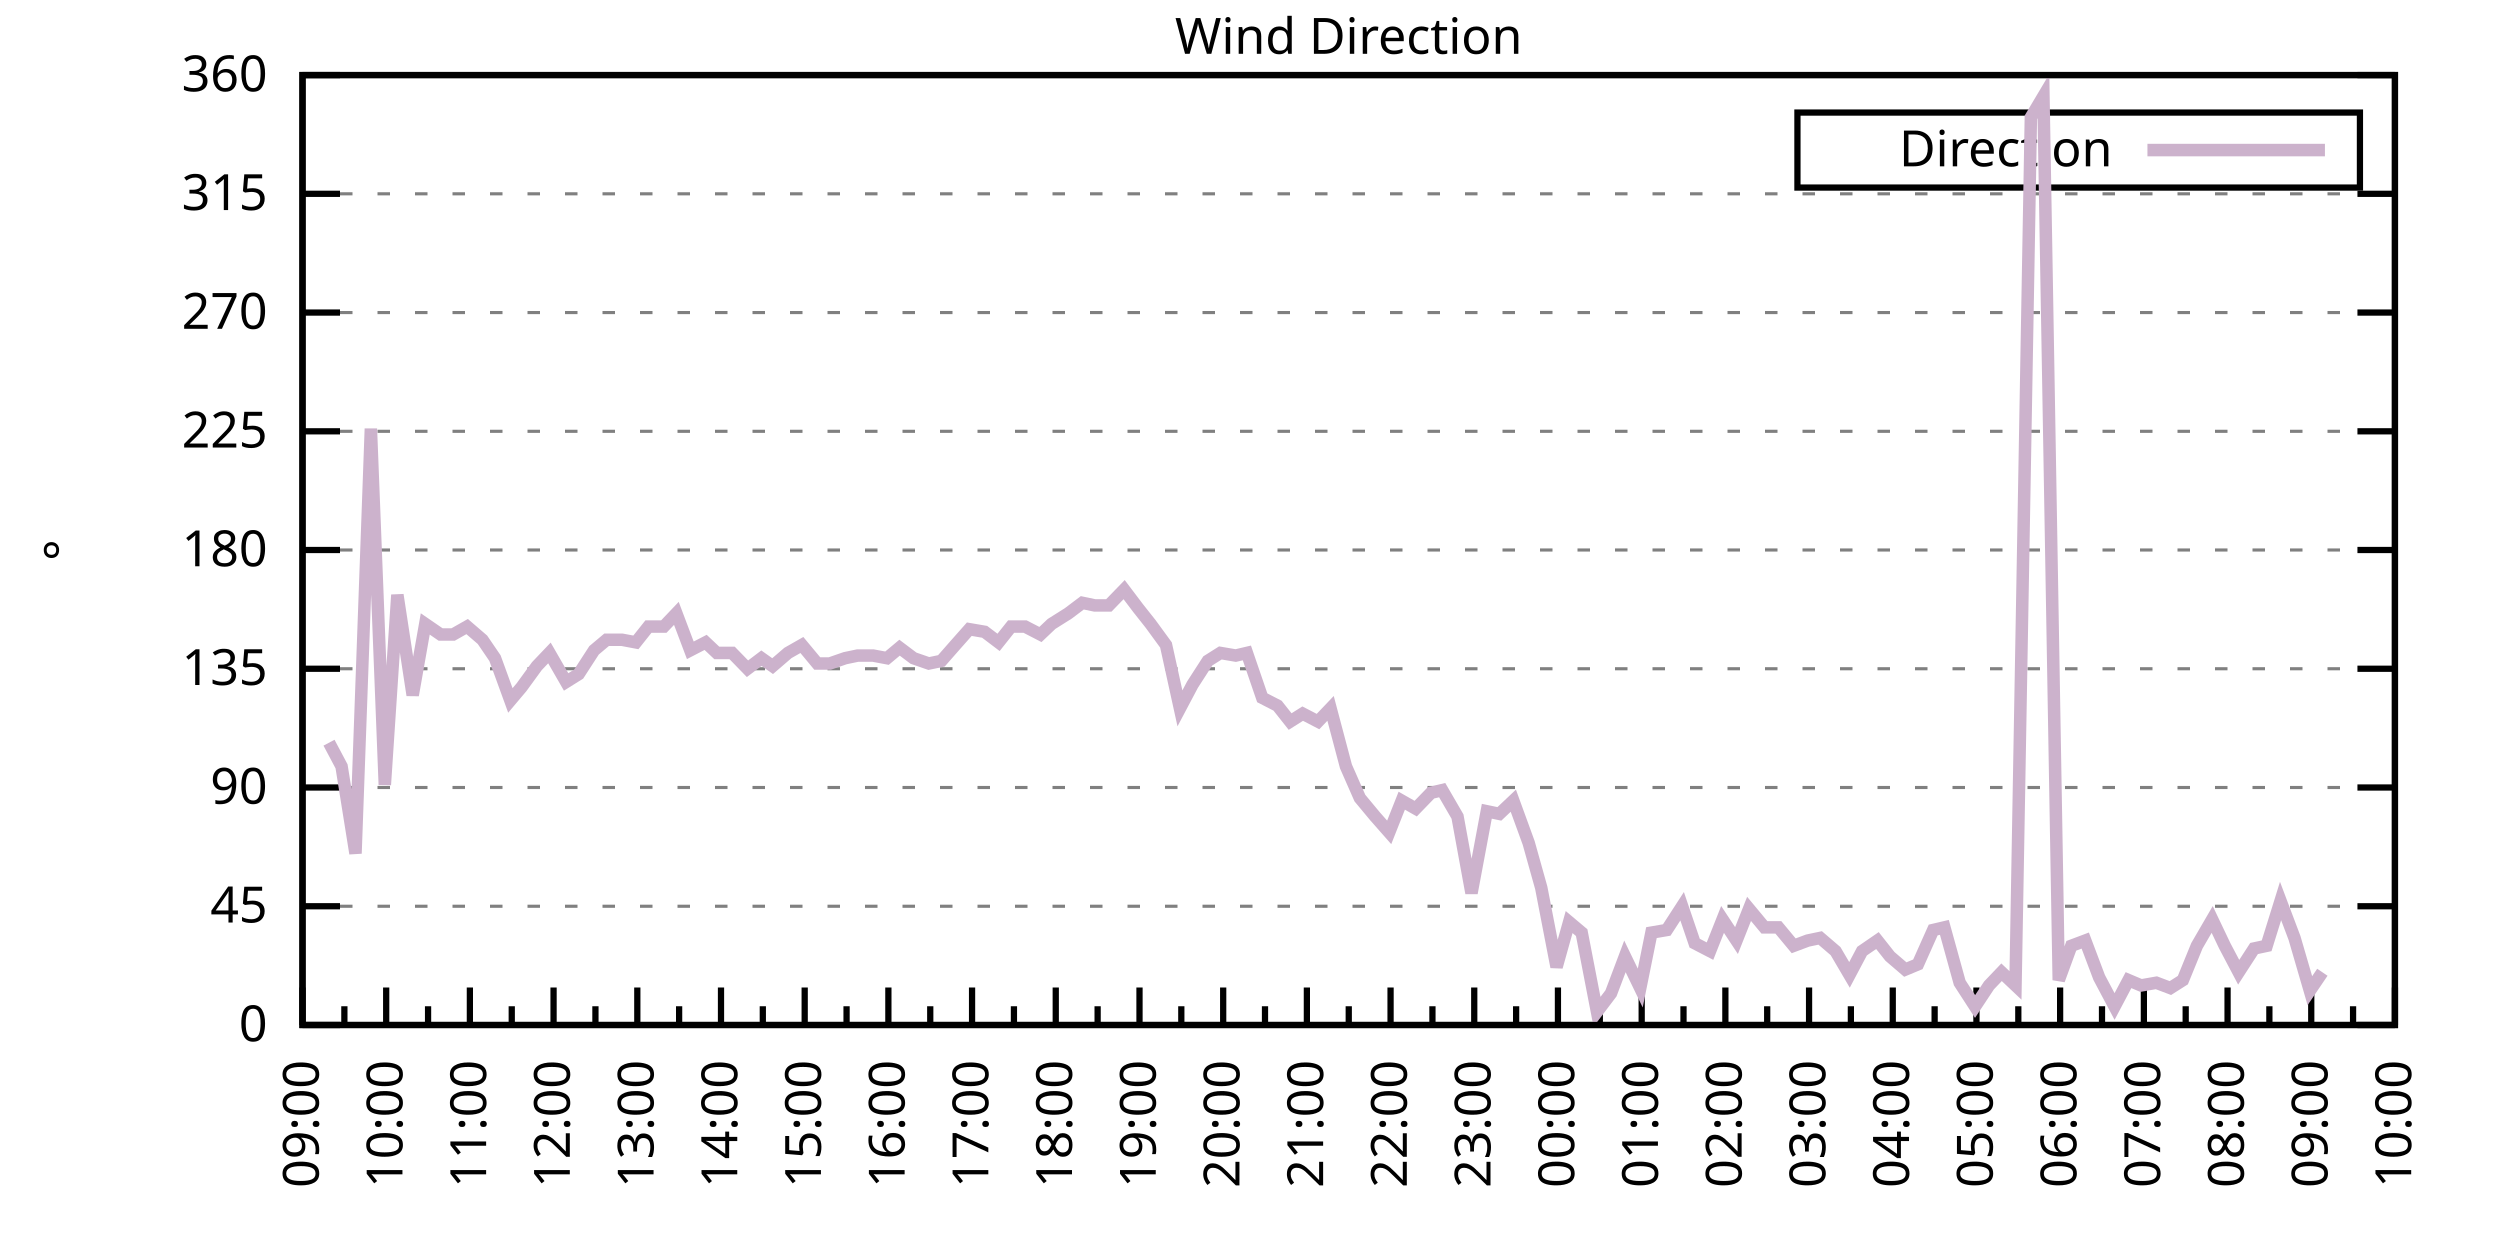
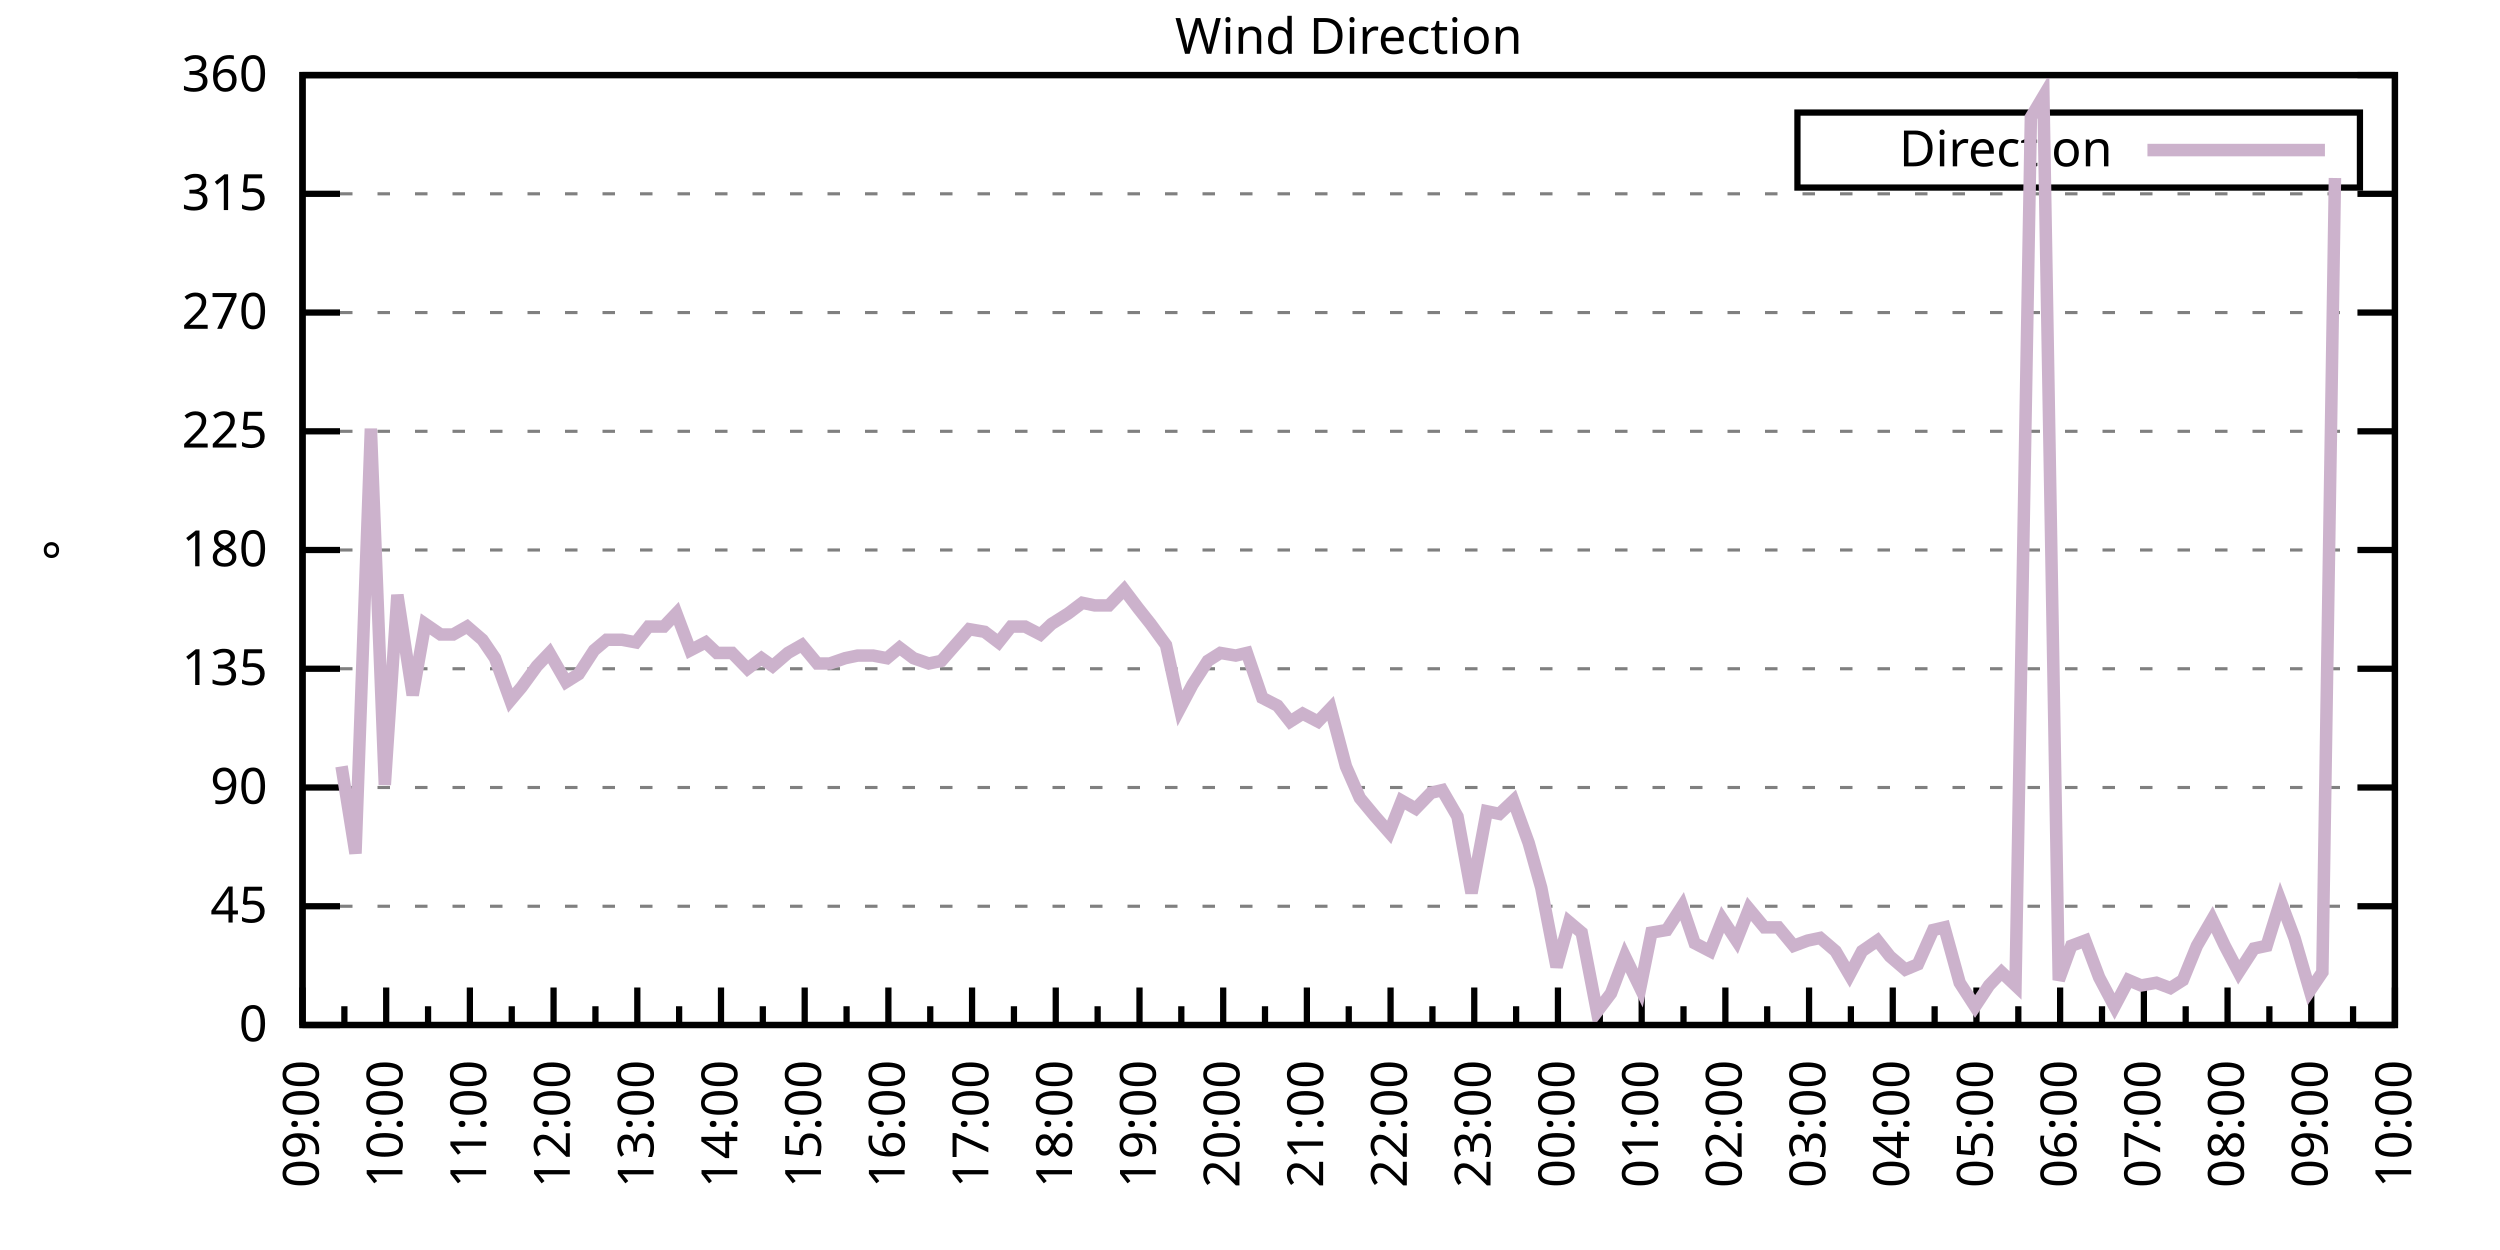
<svg xmlns="http://www.w3.org/2000/svg" xmlns:xlink="http://www.w3.org/1999/xlink" width="400" height="200" viewBox="0 0 400 200">
  <g id="gnuplot_canvas">
    <rect x="0" y="0" width="400" height="200" fill="none" />
    <defs>
      <circle id="gpDot" r="0.5" stroke-width="0.5" stroke="currentColor" />
      <path id="gpPt0" stroke-width="0.333" stroke="currentColor" d="M-1,0 h2 M0,-1 v2" />
      <path id="gpPt1" stroke-width="0.333" stroke="currentColor" d="M-1,-1 L1,1 M1,-1 L-1,1" />
      <path id="gpPt2" stroke-width="0.333" stroke="currentColor" d="M-1,0 L1,0 M0,-1 L0,1 M-1,-1 L1,1 M-1,1 L1,-1" />
      <rect id="gpPt3" stroke-width="0.333" stroke="currentColor" x="-1" y="-1" width="2" height="2" />
      <rect id="gpPt4" stroke-width="0.333" stroke="currentColor" fill="currentColor" x="-1" y="-1" width="2" height="2" />
      <circle id="gpPt5" stroke-width="0.333" stroke="currentColor" cx="0" cy="0" r="1" />
      <use xlink:href="#gpPt5" id="gpPt6" fill="currentColor" stroke="none" />
      <path id="gpPt7" stroke-width="0.333" stroke="currentColor" d="M0,-1.33 L-1.33,0.67 L1.33,0.67 z" />
      <use xlink:href="#gpPt7" id="gpPt8" fill="currentColor" stroke="none" />
      <use xlink:href="#gpPt7" id="gpPt9" stroke="currentColor" transform="rotate(180)" />
      <use xlink:href="#gpPt9" id="gpPt10" fill="currentColor" stroke="none" />
      <use xlink:href="#gpPt3" id="gpPt11" stroke="currentColor" transform="rotate(45)" />
      <use xlink:href="#gpPt11" id="gpPt12" fill="currentColor" stroke="none" />
      <path id="gpPt13" stroke-width="0.333" stroke="currentColor" d="M0,1.330 L1.265,0.411 L0.782,-1.067 L-0.782,-1.076 L-1.265,0.411 z" />
      <use xlink:href="#gpPt13" id="gpPt14" fill="currentColor" stroke="none" />
      <filter id="textbox" filterUnits="objectBoundingBox" x="0" y="0" height="1" width="1">
        <feFlood flood-color="white" flood-opacity="1" result="bgnd" />
        <feComposite in="SourceGraphic" in2="bgnd" operator="atop" />
      </filter>
      <filter id="greybox" filterUnits="objectBoundingBox" x="0" y="0" height="1" width="1">
        <feFlood flood-color="lightgrey" flood-opacity="1" result="grey" />
        <feComposite in="SourceGraphic" in2="grey" operator="atop" />
      </filter>
    </defs>
    <g fill="none" color="white" stroke="currentColor" stroke-width="1.00" stroke-linecap="butt" stroke-linejoin="miter">
</g>
    <g fill="none" color="black" stroke="currentColor" stroke-width="1.00" stroke-linecap="butt" stroke-linejoin="miter">
      <g stroke="none" shape-rendering="crispEdges">
        <polygon fill="rgb(255, 255, 255)" points="48.40,164.00 383.18,164.00 383.18,12.02 48.40,12.02 " />
      </g>
    </g>
    <g fill="none" color="black" stroke="currentColor" stroke-width="1.00" stroke-linecap="butt" stroke-linejoin="miter">
</g>
    <g fill="none" color="black" stroke="black" stroke-width="0.50" stroke-linecap="butt" stroke-linejoin="miter">
</g>
    <g fill="none" color="gray" stroke="currentColor" stroke-width="0.50" stroke-linecap="butt" stroke-linejoin="miter">
      <path stroke="gray" stroke-dasharray="2,4" class="gridline" d="M48.40,164.00 L383.19,164.00  " />
    </g>
    <g fill="none" color="gray" stroke="gray" stroke-width="1.00" stroke-linecap="butt" stroke-linejoin="miter">
</g>
    <g fill="none" color="black" stroke="currentColor" stroke-width="1.00" stroke-linecap="butt" stroke-linejoin="miter">
      <path stroke="black" d="M48.40,164.00 L54.40,164.00 M383.19,164.00 L377.19,164.00  " />
      <g transform="translate(42.80,166.60)" stroke="none" fill="black" font-family="Sans" font-size="8.00" text-anchor="end">
        <text>
          <tspan font-family="Sans"> 0</tspan>
        </text>
      </g>
    </g>
    <g fill="none" color="black" stroke="currentColor" stroke-width="1.00" stroke-linecap="butt" stroke-linejoin="miter">
</g>
    <g fill="none" color="black" stroke="black" stroke-width="0.50" stroke-linecap="butt" stroke-linejoin="miter">
</g>
    <g fill="none" color="gray" stroke="currentColor" stroke-width="0.50" stroke-linecap="butt" stroke-linejoin="miter">
      <path stroke="gray" stroke-dasharray="2,4" class="gridline" d="M48.40,145.00 L383.19,145.00  " />
    </g>
    <g fill="none" color="gray" stroke="gray" stroke-width="1.00" stroke-linecap="butt" stroke-linejoin="miter">
</g>
    <g fill="none" color="black" stroke="currentColor" stroke-width="1.00" stroke-linecap="butt" stroke-linejoin="miter">
      <path stroke="black" d="M48.40,145.00 L54.40,145.00 M383.19,145.00 L377.19,145.00  " />
      <g transform="translate(42.80,147.60)" stroke="none" fill="black" font-family="Sans" font-size="8.00" text-anchor="end">
        <text>
          <tspan font-family="Sans"> 45</tspan>
        </text>
      </g>
    </g>
    <g fill="none" color="black" stroke="currentColor" stroke-width="1.00" stroke-linecap="butt" stroke-linejoin="miter">
</g>
    <g fill="none" color="black" stroke="black" stroke-width="0.50" stroke-linecap="butt" stroke-linejoin="miter">
</g>
    <g fill="none" color="gray" stroke="currentColor" stroke-width="0.50" stroke-linecap="butt" stroke-linejoin="miter">
      <path stroke="gray" stroke-dasharray="2,4" class="gridline" d="M48.40,126.00 L383.19,126.00  " />
    </g>
    <g fill="none" color="gray" stroke="gray" stroke-width="1.00" stroke-linecap="butt" stroke-linejoin="miter">
</g>
    <g fill="none" color="black" stroke="currentColor" stroke-width="1.00" stroke-linecap="butt" stroke-linejoin="miter">
      <path stroke="black" d="M48.40,126.00 L54.40,126.00 M383.19,126.00 L377.19,126.00  " />
      <g transform="translate(42.80,128.60)" stroke="none" fill="black" font-family="Sans" font-size="8.00" text-anchor="end">
        <text>
          <tspan font-family="Sans"> 90</tspan>
        </text>
      </g>
    </g>
    <g fill="none" color="black" stroke="currentColor" stroke-width="1.00" stroke-linecap="butt" stroke-linejoin="miter">
</g>
    <g fill="none" color="black" stroke="black" stroke-width="0.50" stroke-linecap="butt" stroke-linejoin="miter">
</g>
    <g fill="none" color="gray" stroke="currentColor" stroke-width="0.50" stroke-linecap="butt" stroke-linejoin="miter">
      <path stroke="gray" stroke-dasharray="2,4" class="gridline" d="M48.40,107.00 L383.19,107.00  " />
    </g>
    <g fill="none" color="gray" stroke="gray" stroke-width="1.00" stroke-linecap="butt" stroke-linejoin="miter">
</g>
    <g fill="none" color="black" stroke="currentColor" stroke-width="1.00" stroke-linecap="butt" stroke-linejoin="miter">
      <path stroke="black" d="M48.40,107.00 L54.40,107.00 M383.19,107.00 L377.19,107.00  " />
      <g transform="translate(42.80,109.60)" stroke="none" fill="black" font-family="Sans" font-size="8.00" text-anchor="end">
        <text>
          <tspan font-family="Sans"> 135</tspan>
        </text>
      </g>
    </g>
    <g fill="none" color="black" stroke="currentColor" stroke-width="1.00" stroke-linecap="butt" stroke-linejoin="miter">
</g>
    <g fill="none" color="black" stroke="black" stroke-width="0.50" stroke-linecap="butt" stroke-linejoin="miter">
</g>
    <g fill="none" color="gray" stroke="currentColor" stroke-width="0.50" stroke-linecap="butt" stroke-linejoin="miter">
      <path stroke="gray" stroke-dasharray="2,4" class="gridline" d="M48.40,88.00 L383.19,88.00  " />
    </g>
    <g fill="none" color="gray" stroke="gray" stroke-width="1.00" stroke-linecap="butt" stroke-linejoin="miter">
</g>
    <g fill="none" color="black" stroke="currentColor" stroke-width="1.00" stroke-linecap="butt" stroke-linejoin="miter">
      <path stroke="black" d="M48.40,88.00 L54.40,88.00 M383.19,88.00 L377.19,88.00  " />
      <g transform="translate(42.80,90.60)" stroke="none" fill="black" font-family="Sans" font-size="8.00" text-anchor="end">
        <text>
          <tspan font-family="Sans"> 180</tspan>
        </text>
      </g>
    </g>
    <g fill="none" color="black" stroke="currentColor" stroke-width="1.00" stroke-linecap="butt" stroke-linejoin="miter">
</g>
    <g fill="none" color="black" stroke="black" stroke-width="0.50" stroke-linecap="butt" stroke-linejoin="miter">
</g>
    <g fill="none" color="gray" stroke="currentColor" stroke-width="0.50" stroke-linecap="butt" stroke-linejoin="miter">
      <path stroke="gray" stroke-dasharray="2,4" class="gridline" d="M48.40,69.01 L383.19,69.01  " />
    </g>
    <g fill="none" color="gray" stroke="gray" stroke-width="1.00" stroke-linecap="butt" stroke-linejoin="miter">
</g>
    <g fill="none" color="black" stroke="currentColor" stroke-width="1.00" stroke-linecap="butt" stroke-linejoin="miter">
      <path stroke="black" d="M48.40,69.01 L54.40,69.01 M383.19,69.01 L377.19,69.01  " />
      <g transform="translate(42.80,71.61)" stroke="none" fill="black" font-family="Sans" font-size="8.00" text-anchor="end">
        <text>
          <tspan font-family="Sans"> 225</tspan>
        </text>
      </g>
    </g>
    <g fill="none" color="black" stroke="currentColor" stroke-width="1.00" stroke-linecap="butt" stroke-linejoin="miter">
</g>
    <g fill="none" color="black" stroke="black" stroke-width="0.50" stroke-linecap="butt" stroke-linejoin="miter">
</g>
    <g fill="none" color="gray" stroke="currentColor" stroke-width="0.50" stroke-linecap="butt" stroke-linejoin="miter">
      <path stroke="gray" stroke-dasharray="2,4" class="gridline" d="M48.40,50.01 L383.19,50.01  " />
    </g>
    <g fill="none" color="gray" stroke="gray" stroke-width="1.00" stroke-linecap="butt" stroke-linejoin="miter">
</g>
    <g fill="none" color="black" stroke="currentColor" stroke-width="1.00" stroke-linecap="butt" stroke-linejoin="miter">
      <path stroke="black" d="M48.40,50.01 L54.40,50.01 M383.19,50.01 L377.19,50.01  " />
      <g transform="translate(42.80,52.61)" stroke="none" fill="black" font-family="Sans" font-size="8.00" text-anchor="end">
        <text>
          <tspan font-family="Sans"> 270</tspan>
        </text>
      </g>
    </g>
    <g fill="none" color="black" stroke="currentColor" stroke-width="1.00" stroke-linecap="butt" stroke-linejoin="miter">
</g>
    <g fill="none" color="black" stroke="black" stroke-width="0.50" stroke-linecap="butt" stroke-linejoin="miter">
</g>
    <g fill="none" color="gray" stroke="currentColor" stroke-width="0.50" stroke-linecap="butt" stroke-linejoin="miter">
      <path stroke="gray" stroke-dasharray="2,4" class="gridline" d="M48.40,31.01 L383.19,31.01  " />
    </g>
    <g fill="none" color="gray" stroke="gray" stroke-width="1.00" stroke-linecap="butt" stroke-linejoin="miter">
</g>
    <g fill="none" color="black" stroke="currentColor" stroke-width="1.00" stroke-linecap="butt" stroke-linejoin="miter">
      <path stroke="black" d="M48.40,31.01 L54.40,31.01 M383.19,31.01 L377.19,31.01  " />
      <g transform="translate(42.80,33.61)" stroke="none" fill="black" font-family="Sans" font-size="8.00" text-anchor="end">
        <text>
          <tspan font-family="Sans"> 315</tspan>
        </text>
      </g>
    </g>
    <g fill="none" color="black" stroke="currentColor" stroke-width="1.00" stroke-linecap="butt" stroke-linejoin="miter">
</g>
    <g fill="none" color="black" stroke="black" stroke-width="0.50" stroke-linecap="butt" stroke-linejoin="miter">
</g>
    <g fill="none" color="gray" stroke="currentColor" stroke-width="0.50" stroke-linecap="butt" stroke-linejoin="miter">
      <path stroke="gray" stroke-dasharray="2,4" class="gridline" d="M48.40,12.01 L383.19,12.01  " />
    </g>
    <g fill="none" color="gray" stroke="gray" stroke-width="1.00" stroke-linecap="butt" stroke-linejoin="miter">
</g>
    <g fill="none" color="black" stroke="currentColor" stroke-width="1.00" stroke-linecap="butt" stroke-linejoin="miter">
      <path stroke="black" d="M48.40,12.01 L54.40,12.01 M383.19,12.01 L377.19,12.01  " />
      <g transform="translate(42.80,14.61)" stroke="none" fill="black" font-family="Sans" font-size="8.00" text-anchor="end">
        <text>
          <tspan font-family="Sans"> 360</tspan>
        </text>
      </g>
    </g>
    <g fill="none" color="black" stroke="currentColor" stroke-width="1.00" stroke-linecap="butt" stroke-linejoin="miter">
      <path stroke="black" d="M48.40,164.00 L48.40,158.00  " />
      <g transform="translate(51.00,169.60) rotate(270)" stroke="none" fill="black" font-family="Sans" font-size="8.00" text-anchor="end">
        <text>
          <tspan font-family="Sans">09:00</tspan>
        </text>
      </g>
    </g>
    <g fill="none" color="black" stroke="currentColor" stroke-width="1.00" stroke-linecap="butt" stroke-linejoin="miter">
      <path stroke="black" d="M55.10,164.00 L55.10,161.00 M61.79,164.00 L61.79,158.00  " />
      <g transform="translate(64.39,169.60) rotate(270)" stroke="none" fill="black" font-family="Sans" font-size="8.00" text-anchor="end">
        <text>
          <tspan font-family="Sans">10:00</tspan>
        </text>
      </g>
    </g>
    <g fill="none" color="black" stroke="currentColor" stroke-width="1.00" stroke-linecap="butt" stroke-linejoin="miter">
      <path stroke="black" d="M68.49,164.00 L68.49,161.00 M75.18,164.00 L75.18,158.00  " />
      <g transform="translate(77.78,169.60) rotate(270)" stroke="none" fill="black" font-family="Sans" font-size="8.00" text-anchor="end">
        <text>
          <tspan font-family="Sans">11:00</tspan>
        </text>
      </g>
    </g>
    <g fill="none" color="black" stroke="currentColor" stroke-width="1.00" stroke-linecap="butt" stroke-linejoin="miter">
      <path stroke="black" d="M81.88,164.00 L81.88,161.00 M88.57,164.00 L88.57,158.00  " />
      <g transform="translate(91.17,169.60) rotate(270)" stroke="none" fill="black" font-family="Sans" font-size="8.00" text-anchor="end">
        <text>
          <tspan font-family="Sans">12:00</tspan>
        </text>
      </g>
    </g>
    <g fill="none" color="black" stroke="currentColor" stroke-width="1.00" stroke-linecap="butt" stroke-linejoin="miter">
      <path stroke="black" d="M95.27,164.00 L95.27,161.00 M101.97,164.00 L101.97,158.00  " />
      <g transform="translate(104.57,169.60) rotate(270)" stroke="none" fill="black" font-family="Sans" font-size="8.00" text-anchor="end">
        <text>
          <tspan font-family="Sans">13:00</tspan>
        </text>
      </g>
    </g>
    <g fill="none" color="black" stroke="currentColor" stroke-width="1.00" stroke-linecap="butt" stroke-linejoin="miter">
      <path stroke="black" d="M108.66,164.00 L108.66,161.00 M115.36,164.00 L115.36,158.00  " />
      <g transform="translate(117.96,169.60) rotate(270)" stroke="none" fill="black" font-family="Sans" font-size="8.00" text-anchor="end">
        <text>
          <tspan font-family="Sans">14:00</tspan>
        </text>
      </g>
    </g>
    <g fill="none" color="black" stroke="currentColor" stroke-width="1.00" stroke-linecap="butt" stroke-linejoin="miter">
      <path stroke="black" d="M122.05,164.00 L122.05,161.00 M128.75,164.00 L128.75,158.00  " />
      <g transform="translate(131.35,169.60) rotate(270)" stroke="none" fill="black" font-family="Sans" font-size="8.00" text-anchor="end">
        <text>
          <tspan font-family="Sans">15:00</tspan>
        </text>
      </g>
    </g>
    <g fill="none" color="black" stroke="currentColor" stroke-width="1.00" stroke-linecap="butt" stroke-linejoin="miter">
      <path stroke="black" d="M135.45,164.00 L135.45,161.00 M142.14,164.00 L142.14,158.00  " />
      <g transform="translate(144.74,169.60) rotate(270)" stroke="none" fill="black" font-family="Sans" font-size="8.00" text-anchor="end">
        <text>
          <tspan font-family="Sans">16:00</tspan>
        </text>
      </g>
    </g>
    <g fill="none" color="black" stroke="currentColor" stroke-width="1.00" stroke-linecap="butt" stroke-linejoin="miter">
      <path stroke="black" d="M148.84,164.00 L148.84,161.00 M155.53,164.00 L155.53,158.00  " />
      <g transform="translate(158.13,169.60) rotate(270)" stroke="none" fill="black" font-family="Sans" font-size="8.00" text-anchor="end">
        <text>
          <tspan font-family="Sans">17:00</tspan>
        </text>
      </g>
    </g>
    <g fill="none" color="black" stroke="currentColor" stroke-width="1.00" stroke-linecap="butt" stroke-linejoin="miter">
      <path stroke="black" d="M162.23,164.00 L162.23,161.00 M168.92,164.00 L168.92,158.00  " />
      <g transform="translate(171.52,169.60) rotate(270)" stroke="none" fill="black" font-family="Sans" font-size="8.00" text-anchor="end">
        <text>
          <tspan font-family="Sans">18:00</tspan>
        </text>
      </g>
    </g>
    <g fill="none" color="black" stroke="currentColor" stroke-width="1.00" stroke-linecap="butt" stroke-linejoin="miter">
      <path stroke="black" d="M175.62,164.00 L175.62,161.00 M182.32,164.00 L182.32,158.00  " />
      <g transform="translate(184.92,169.60) rotate(270)" stroke="none" fill="black" font-family="Sans" font-size="8.00" text-anchor="end">
        <text>
          <tspan font-family="Sans">19:00</tspan>
        </text>
      </g>
    </g>
    <g fill="none" color="black" stroke="currentColor" stroke-width="1.00" stroke-linecap="butt" stroke-linejoin="miter">
      <path stroke="black" d="M189.01,164.00 L189.01,161.00 M195.71,164.00 L195.71,158.00  " />
      <g transform="translate(198.31,169.60) rotate(270)" stroke="none" fill="black" font-family="Sans" font-size="8.00" text-anchor="end">
        <text>
          <tspan font-family="Sans">20:00</tspan>
        </text>
      </g>
    </g>
    <g fill="none" color="black" stroke="currentColor" stroke-width="1.00" stroke-linecap="butt" stroke-linejoin="miter">
      <path stroke="black" d="M202.40,164.00 L202.40,161.00 M209.10,164.00 L209.10,158.00  " />
      <g transform="translate(211.70,169.60) rotate(270)" stroke="none" fill="black" font-family="Sans" font-size="8.00" text-anchor="end">
        <text>
          <tspan font-family="Sans">21:00</tspan>
        </text>
      </g>
    </g>
    <g fill="none" color="black" stroke="currentColor" stroke-width="1.00" stroke-linecap="butt" stroke-linejoin="miter">
      <path stroke="black" d="M215.80,164.00 L215.80,161.00 M222.49,164.00 L222.49,158.00  " />
      <g transform="translate(225.09,169.60) rotate(270)" stroke="none" fill="black" font-family="Sans" font-size="8.00" text-anchor="end">
        <text>
          <tspan font-family="Sans">22:00</tspan>
        </text>
      </g>
    </g>
    <g fill="none" color="black" stroke="currentColor" stroke-width="1.00" stroke-linecap="butt" stroke-linejoin="miter">
      <path stroke="black" d="M229.19,164.00 L229.19,161.00 M235.88,164.00 L235.88,158.00  " />
      <g transform="translate(238.48,169.60) rotate(270)" stroke="none" fill="black" font-family="Sans" font-size="8.00" text-anchor="end">
        <text>
          <tspan font-family="Sans">23:00</tspan>
        </text>
      </g>
    </g>
    <g fill="none" color="black" stroke="currentColor" stroke-width="1.00" stroke-linecap="butt" stroke-linejoin="miter">
      <path stroke="black" d="M242.58,164.00 L242.58,161.00 M249.27,164.00 L249.27,158.00  " />
      <g transform="translate(251.87,169.60) rotate(270)" stroke="none" fill="black" font-family="Sans" font-size="8.00" text-anchor="end">
        <text>
          <tspan font-family="Sans">00:00</tspan>
        </text>
      </g>
    </g>
    <g fill="none" color="black" stroke="currentColor" stroke-width="1.00" stroke-linecap="butt" stroke-linejoin="miter">
      <path stroke="black" d="M255.97,164.00 L255.97,161.00 M262.67,164.00 L262.67,158.00  " />
      <g transform="translate(265.27,169.60) rotate(270)" stroke="none" fill="black" font-family="Sans" font-size="8.00" text-anchor="end">
        <text>
          <tspan font-family="Sans">01:00</tspan>
        </text>
      </g>
    </g>
    <g fill="none" color="black" stroke="currentColor" stroke-width="1.00" stroke-linecap="butt" stroke-linejoin="miter">
      <path stroke="black" d="M269.36,164.00 L269.36,161.00 M276.06,164.00 L276.06,158.00  " />
      <g transform="translate(278.66,169.60) rotate(270)" stroke="none" fill="black" font-family="Sans" font-size="8.00" text-anchor="end">
        <text>
          <tspan font-family="Sans">02:00</tspan>
        </text>
      </g>
    </g>
    <g fill="none" color="black" stroke="currentColor" stroke-width="1.00" stroke-linecap="butt" stroke-linejoin="miter">
      <path stroke="black" d="M282.75,164.00 L282.75,161.00 M289.45,164.00 L289.45,158.00  " />
      <g transform="translate(292.05,169.60) rotate(270)" stroke="none" fill="black" font-family="Sans" font-size="8.00" text-anchor="end">
        <text>
          <tspan font-family="Sans">03:00</tspan>
        </text>
      </g>
    </g>
    <g fill="none" color="black" stroke="currentColor" stroke-width="1.00" stroke-linecap="butt" stroke-linejoin="miter">
      <path stroke="black" d="M296.14,164.00 L296.14,161.00 M302.84,164.00 L302.84,158.00  " />
      <g transform="translate(305.44,169.60) rotate(270)" stroke="none" fill="black" font-family="Sans" font-size="8.00" text-anchor="end">
        <text>
          <tspan font-family="Sans">04:00</tspan>
        </text>
      </g>
    </g>
    <g fill="none" color="black" stroke="currentColor" stroke-width="1.00" stroke-linecap="butt" stroke-linejoin="miter">
      <path stroke="black" d="M309.54,164.00 L309.54,161.00 M316.23,164.00 L316.23,158.00  " />
      <g transform="translate(318.83,169.60) rotate(270)" stroke="none" fill="black" font-family="Sans" font-size="8.00" text-anchor="end">
        <text>
          <tspan font-family="Sans">05:00</tspan>
        </text>
      </g>
    </g>
    <g fill="none" color="black" stroke="currentColor" stroke-width="1.00" stroke-linecap="butt" stroke-linejoin="miter">
      <path stroke="black" d="M322.93,164.00 L322.93,161.00 M329.62,164.00 L329.62,158.00  " />
      <g transform="translate(332.22,169.60) rotate(270)" stroke="none" fill="black" font-family="Sans" font-size="8.00" text-anchor="end">
        <text>
          <tspan font-family="Sans">06:00</tspan>
        </text>
      </g>
    </g>
    <g fill="none" color="black" stroke="currentColor" stroke-width="1.00" stroke-linecap="butt" stroke-linejoin="miter">
      <path stroke="black" d="M336.32,164.00 L336.32,161.00 M343.02,164.00 L343.02,158.00  " />
      <g transform="translate(345.62,169.60) rotate(270)" stroke="none" fill="black" font-family="Sans" font-size="8.00" text-anchor="end">
        <text>
          <tspan font-family="Sans">07:00</tspan>
        </text>
      </g>
    </g>
    <g fill="none" color="black" stroke="currentColor" stroke-width="1.00" stroke-linecap="butt" stroke-linejoin="miter">
      <path stroke="black" d="M349.71,164.00 L349.71,161.00 M356.41,164.00 L356.41,158.00  " />
      <g transform="translate(359.01,169.60) rotate(270)" stroke="none" fill="black" font-family="Sans" font-size="8.00" text-anchor="end">
        <text>
          <tspan font-family="Sans">08:00</tspan>
        </text>
      </g>
    </g>
    <g fill="none" color="black" stroke="currentColor" stroke-width="1.00" stroke-linecap="butt" stroke-linejoin="miter">
      <path stroke="black" d="M363.10,164.00 L363.10,161.00 M369.80,164.00 L369.80,158.00  " />
      <g transform="translate(372.40,169.60) rotate(270)" stroke="none" fill="black" font-family="Sans" font-size="8.00" text-anchor="end">
        <text>
          <tspan font-family="Sans">09:00</tspan>
        </text>
      </g>
    </g>
    <g fill="none" color="black" stroke="currentColor" stroke-width="1.00" stroke-linecap="butt" stroke-linejoin="miter">
      <path stroke="black" d="M376.49,164.00 L376.49,161.00 M383.19,164.00 L383.19,158.00  " />
      <g transform="translate(385.79,169.60) rotate(270)" stroke="none" fill="black" font-family="Sans" font-size="8.00" text-anchor="end">
        <text>
          <tspan font-family="Sans">10:00</tspan>
        </text>
      </g>
    </g>
    <g fill="none" color="black" stroke="currentColor" stroke-width="1.00" stroke-linecap="butt" stroke-linejoin="miter">
</g>
    <g fill="none" color="black" stroke="currentColor" stroke-width="1.00" stroke-linecap="butt" stroke-linejoin="miter">
      <path stroke="black" d="M48.40,12.01 L48.40,164.00 L383.19,164.00 L383.19,12.01 L48.40,12.01 Z  " />
    </g>
    <g fill="none" color="black" stroke="currentColor" stroke-width="1.00" stroke-linecap="butt" stroke-linejoin="miter">
      <g transform="translate(12.80,88.01) rotate(270)" stroke="none" fill="black" font-family="Sans" font-size="8.00" text-anchor="middle">
        <text>
          <tspan font-family="Sans">°</tspan>
        </text>
      </g>
    </g>
    <g fill="none" color="black" stroke="currentColor" stroke-width="1.00" stroke-linecap="butt" stroke-linejoin="miter">
</g>
    <g fill="none" color="black" stroke="currentColor" stroke-width="1.00" stroke-linecap="butt" stroke-linejoin="miter">
      <path stroke="black" d="M287.59,30.01 L287.59,18.01 L377.59,18.01 L377.59,30.01 L287.59,30.01 Z  " />
    </g>
    <g id="Wind_direction_plot_1">
      <g fill="none" color="white" stroke="black" stroke-width="2.00" stroke-linecap="butt" stroke-linejoin="miter">
</g>
      <g fill="none" color="black" stroke="currentColor" stroke-width="2.00" stroke-linecap="butt" stroke-linejoin="miter">
        <g transform="translate(337.99,26.61)" stroke="none" fill="black" font-family="Sans" font-size="8.00" text-anchor="end">
          <text>
            <tspan font-family="Sans">Direction</tspan>
          </text>
        </g>
      </g>
      <g fill="none" color="black" stroke="currentColor" stroke-width="2.00" stroke-linecap="butt" stroke-linejoin="miter">
-         <path stroke="rgb(204, 178, 204)" d="M343.59,24.01 L371.99,24.01 M52.64,118.83 L54.65,122.62 L56.88,136.56 L59.34,68.58 L61.57,125.58 L63.58,95.18   L66.03,111.23 L68.04,99.83 L70.50,101.52 L72.50,101.52 L74.74,100.25 L77.19,102.36 L79.20,105.31 L81.66,112.07   L83.44,109.96 L85.90,106.58 L87.91,104.47 L90.58,109.11 L92.59,107.85 L95.05,104.05 L97.06,102.36 L99.51,102.36   L101.74,102.78 L103.75,100.25 L106.21,100.25 L108.22,98.14 L110.45,104.05 L112.90,102.78 L114.69,104.47 L117.14,104.47   L119.60,107.00 L121.83,105.31 L123.62,106.58 L126.07,104.47 L128.30,103.20 L130.76,106.16 L132.77,106.16 L135.22,105.31   L137.23,104.89 L139.69,104.89 L141.92,105.31 L143.93,103.63 L146.16,105.31 L148.61,106.16 L150.62,105.74 L152.85,103.20   L155.09,100.67 L157.54,101.09 L159.77,102.78 L161.78,100.25 L164.01,100.25 L166.47,101.52 L168.25,99.83 L170.93,98.14   L173.17,96.45 L175.17,96.87 L177.41,96.87 L179.86,94.34 L182.09,97.29 L184.10,99.83 L186.56,103.20 L188.79,113.34   L190.80,109.54 L193.25,105.74 L195.26,104.47 L197.72,104.89 L199.50,104.47 L201.96,111.65 L204.41,112.91 L206.42,115.45   L208.43,114.18 L210.88,115.45 L212.89,113.34 L215.35,122.62 L217.58,127.69 L220.04,130.65 L222.27,133.18 L224.28,128.11   L226.51,129.38 L228.96,126.85 L230.75,126.42 L233.20,130.65 L235.44,142.89 L237.89,129.80 L239.90,130.22 L242.13,128.11   L244.59,134.87 L246.60,142.05 L249.05,154.71 L251.06,147.53 L253.07,149.22 L255.52,161.89 L257.76,158.93 L259.99,153.02   L262.44,158.09 L264.23,149.22 L266.68,148.80 L269.14,145.00 L271.15,150.91 L273.60,152.18 L275.61,147.11 L277.84,150.49   L279.85,145.42 L282.31,148.38 L284.54,148.38 L286.99,151.33 L289.23,150.49 L291.23,150.07 L293.69,152.18 L295.92,155.98   L297.93,152.18 L300.39,150.49 L302.39,153.02 L304.85,155.13 L306.86,154.29 L309.31,148.80 L311.10,148.38 L313.55,157.24   L316.01,161.04 L318.24,157.67 L320.25,155.56 L322.48,157.67 L324.94,18.77 L326.95,15.39 L329.40,156.82 L331.41,151.33   L333.64,150.49 L335.87,156.40 L338.33,161.04 L340.56,156.82 L342.57,157.67 L345.02,157.24 L347.26,158.09 L349.26,156.82   L351.50,151.33 L353.95,147.11 L355.96,151.33 L358.19,155.56 L360.65,151.76 L362.66,151.33 L364.89,144.16 L367.12,150.07   L369.58,158.51 L371.58,155.56  " />
+         <path stroke="rgb(204, 178, 204)" d="M343.59,24.01 L371.99,24.01 M54.65,122.62 L56.88,136.56 L59.34,68.58 L61.57,125.58 L63.58,95.18 L66.03,111.23   L68.04,99.83 L70.50,101.52 L72.50,101.52 L74.74,100.25 L77.19,102.36 L79.20,105.31 L81.66,112.07 L83.44,109.96   L85.90,106.58 L87.91,104.47 L90.58,109.11 L92.59,107.85 L95.05,104.05 L97.06,102.36 L99.51,102.36 L101.74,102.78   L103.75,100.25 L106.21,100.25 L108.22,98.14 L110.45,104.05 L112.90,102.78 L114.69,104.47 L117.14,104.47 L119.60,107.00   L121.83,105.31 L123.62,106.58 L126.07,104.47 L128.30,103.20 L130.76,106.16 L132.77,106.16 L135.22,105.31 L137.23,104.89   L139.69,104.89 L141.92,105.31 L143.93,103.63 L146.16,105.31 L148.61,106.16 L150.62,105.74 L152.85,103.20 L155.09,100.67   L157.54,101.09 L159.77,102.78 L161.78,100.25 L164.01,100.25 L166.47,101.52 L168.25,99.83 L170.93,98.14 L173.17,96.45   L175.17,96.87 L177.41,96.87 L179.86,94.34 L182.09,97.29 L184.10,99.83 L186.56,103.20 L188.79,113.34 L190.80,109.54   L193.25,105.74 L195.26,104.47 L197.72,104.89 L199.50,104.47 L201.96,111.65 L204.41,112.91 L206.42,115.45 L208.43,114.18   L210.88,115.45 L212.89,113.34 L215.35,122.62 L217.58,127.69 L220.04,130.65 L222.27,133.18 L224.28,128.11 L226.51,129.38   L228.96,126.85 L230.75,126.42 L233.20,130.65 L235.44,142.89 L237.89,129.80 L239.90,130.22 L242.13,128.11 L244.59,134.87   L246.60,142.05 L249.05,154.71 L251.06,147.53 L253.07,149.22 L255.52,161.89 L257.76,158.93 L259.99,153.02 L262.44,158.09   L264.23,149.22 L266.68,148.80 L269.14,145.00 L271.15,150.91 L273.60,152.18 L275.61,147.11 L277.84,150.49 L279.85,145.42   L282.31,148.38 L284.54,148.38 L286.99,151.33 L289.23,150.49 L291.23,150.07 L293.69,152.18 L295.92,155.98 L297.93,152.18   L300.39,150.49 L302.39,153.02 L304.85,155.13 L306.86,154.29 L309.31,148.80 L311.10,148.38 L313.55,157.24 L316.01,161.04   L318.24,157.67 L320.25,155.56 L322.48,157.67 L324.94,18.77 L326.95,15.39 L329.40,156.82 L331.41,151.33 L333.64,150.49   L335.87,156.40 L338.33,161.04 L340.56,156.82 L342.57,157.67 L345.02,157.24 L347.26,158.09 L349.26,156.82 L351.50,151.33   L353.95,147.11 L355.96,151.33 L358.19,155.56 L360.65,151.76 L362.66,151.33 L364.89,144.16 L367.12,150.07 L369.58,158.51   L371.58,155.56 L373.59,28.48  " />
      </g>
    </g>
    <g fill="none" color="black" stroke="currentColor" stroke-width="2.00" stroke-linecap="butt" stroke-linejoin="miter">
</g>
    <g fill="none" color="black" stroke="black" stroke-width="1.00" stroke-linecap="butt" stroke-linejoin="miter">
</g>
    <g fill="none" color="black" stroke="currentColor" stroke-width="1.00" stroke-linecap="butt" stroke-linejoin="miter">
      <path stroke="black" d="M48.40,12.01 L48.40,164.00 L383.19,164.00 L383.19,12.01 L48.40,12.01 Z  " />
    </g>
    <g fill="none" color="black" stroke="currentColor" stroke-width="1.00" stroke-linecap="butt" stroke-linejoin="miter">
      <g transform="translate(215.79,8.61)" stroke="none" fill="black" font-family="Sans" font-size="8.00" text-anchor="middle">
        <text>
          <tspan font-family="Sans">Wind Direction</tspan>
        </text>
      </g>
    </g>
    <g fill="none" color="black" stroke="currentColor" stroke-width="1.00" stroke-linecap="butt" stroke-linejoin="miter">
</g>
  </g>
</svg>
